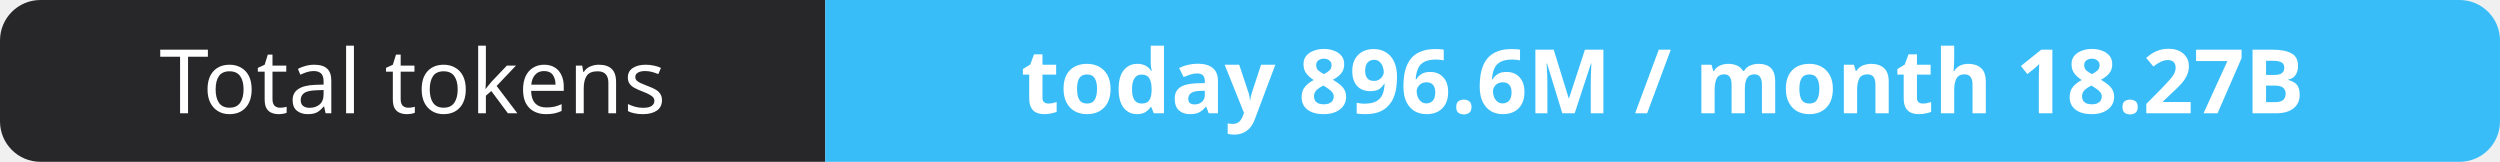
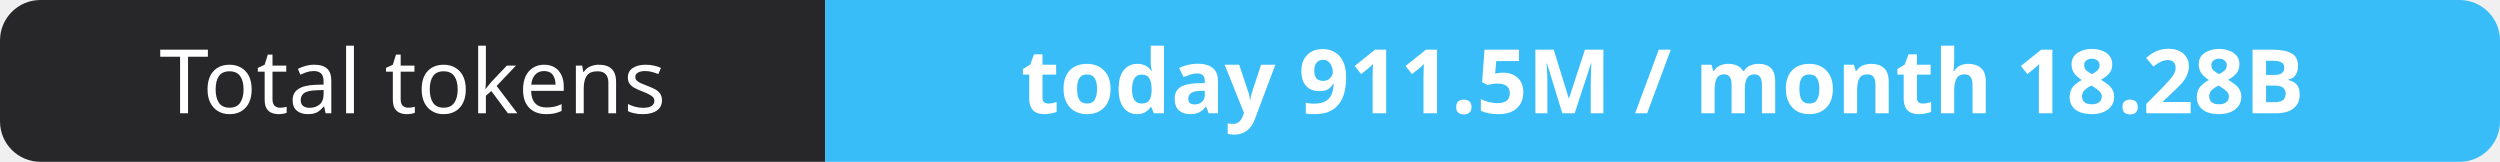
- <svg xmlns="http://www.w3.org/2000/svg" width="309" height="20" role="img" aria-label="Total tokens: today 896.6M / month 18.27B">
+ <svg xmlns="http://www.w3.org/2000/svg" width="309" height="20" role="img" aria-label="Total tokens: today 911.5M / month 18.28B">
  <clipPath id="r">
    <rect width="309" height="20" rx="5" fill="#fff" />
  </clipPath>
  <g clip-path="url(#r)">
    <rect width="102" height="20" fill="#27272a" />
    <rect x="102" width="207" height="20" fill="#38bdf8" />
  </g>
  <g fill="#fff" text-anchor="middle" font-family="Verdana,Geneva,sans-serif" font-size="11">
    <text x="51.0" y="14">Total tokens</text>
-     <text x="205.5" y="14" font-weight="700">today 896.6M / month 18.27B</text>
+     <text x="205.5" y="14" font-weight="700">today 911.5M / month 18.28B</text>
  </g>
</svg>
